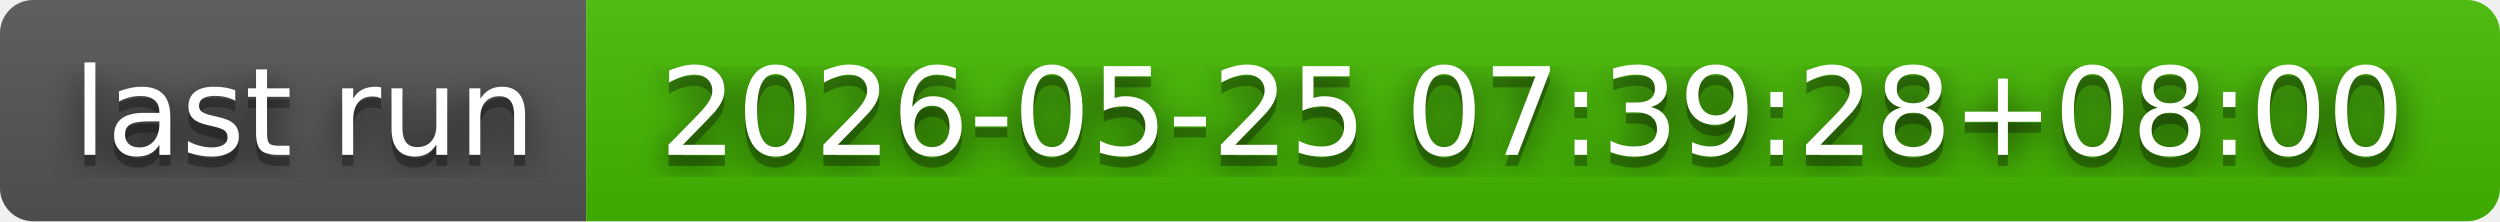
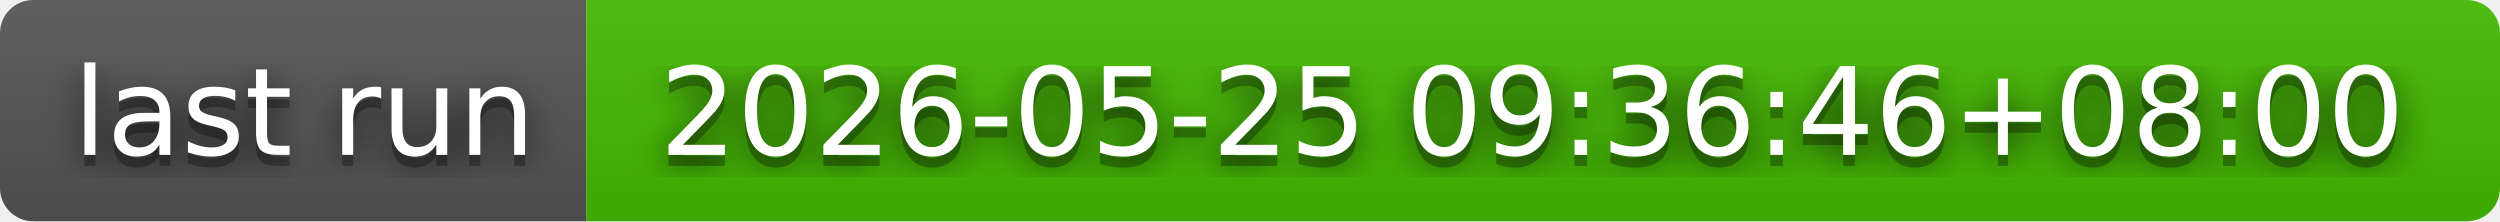
- <svg xmlns="http://www.w3.org/2000/svg" width="226" height="20" role="img" aria-label="last run: 2026-05-25 07:39:28+08:00">
+ <svg xmlns="http://www.w3.org/2000/svg" width="226" height="20" role="img" aria-label="last run: 2026-05-25 09:36:46+08:00">
  <filter id="blur">
    <feGaussianBlur in="SourceGraphic" stdDeviation="16" />
  </filter>
  <linearGradient id="s" x2="0" y2="100%">
    <stop offset="0" stop-color="#bbb" stop-opacity=".1" />
    <stop offset="1" stop-opacity=".1" />
  </linearGradient>
  <clipPath id="r">
    <rect width="226" height="20" rx="3" fill="#fff" />
  </clipPath>
  <g clip-path="url(#r)">
    <rect width="53" height="20" fill="#555" />
    <rect x="53" width="173" height="20" fill="#4b0" />
    <rect width="226" height="20" fill="url(#s)" />
  </g>
  <g fill="#fff" text-anchor="middle" font-family="Verdana,Geneva,DejaVu Sans,sans-serif" text-rendering="geometricPrecision" font-size="110">
    <text aria-hidden="true" x="275" y="150" fill="#010101" fill-opacity=".80" filter="url(#blur)" transform="scale(.1)" textLength="430">last run</text>
    <text aria-hidden="true" x="275" y="150" fill="#010101" fill-opacity=".3" transform="scale(.1)" textLength="430">last run</text>
    <text x="275" y="140" transform="scale(.1)" fill="#fff" textLength="430">last run</text>
-     <text aria-hidden="true" x="1385" y="150" fill="#010101" fill-opacity=".80" filter="url(#blur)" transform="scale(.1)" textLength="1630">2026-05-25 07:39:28+08:00</text>
-     <text aria-hidden="true" x="1385" y="150" fill="#010101" fill-opacity=".3" transform="scale(.1)" textLength="1630">2026-05-25 07:39:28+08:00</text>
-     <text x="1385" y="140" transform="scale(.1)" fill="#fff" textLength="1630">2026-05-25 07:39:28+08:00</text>
+     <text aria-hidden="true" x="1385" y="150" fill="#010101" fill-opacity=".80" filter="url(#blur)" transform="scale(.1)" textLength="1630">2026-05-25 09:36:46+08:00</text>
+     <text aria-hidden="true" x="1385" y="150" fill="#010101" fill-opacity=".3" transform="scale(.1)" textLength="1630">2026-05-25 09:36:46+08:00</text>
+     <text x="1385" y="140" transform="scale(.1)" fill="#fff" textLength="1630">2026-05-25 09:36:46+08:00</text>
  </g>
</svg>
